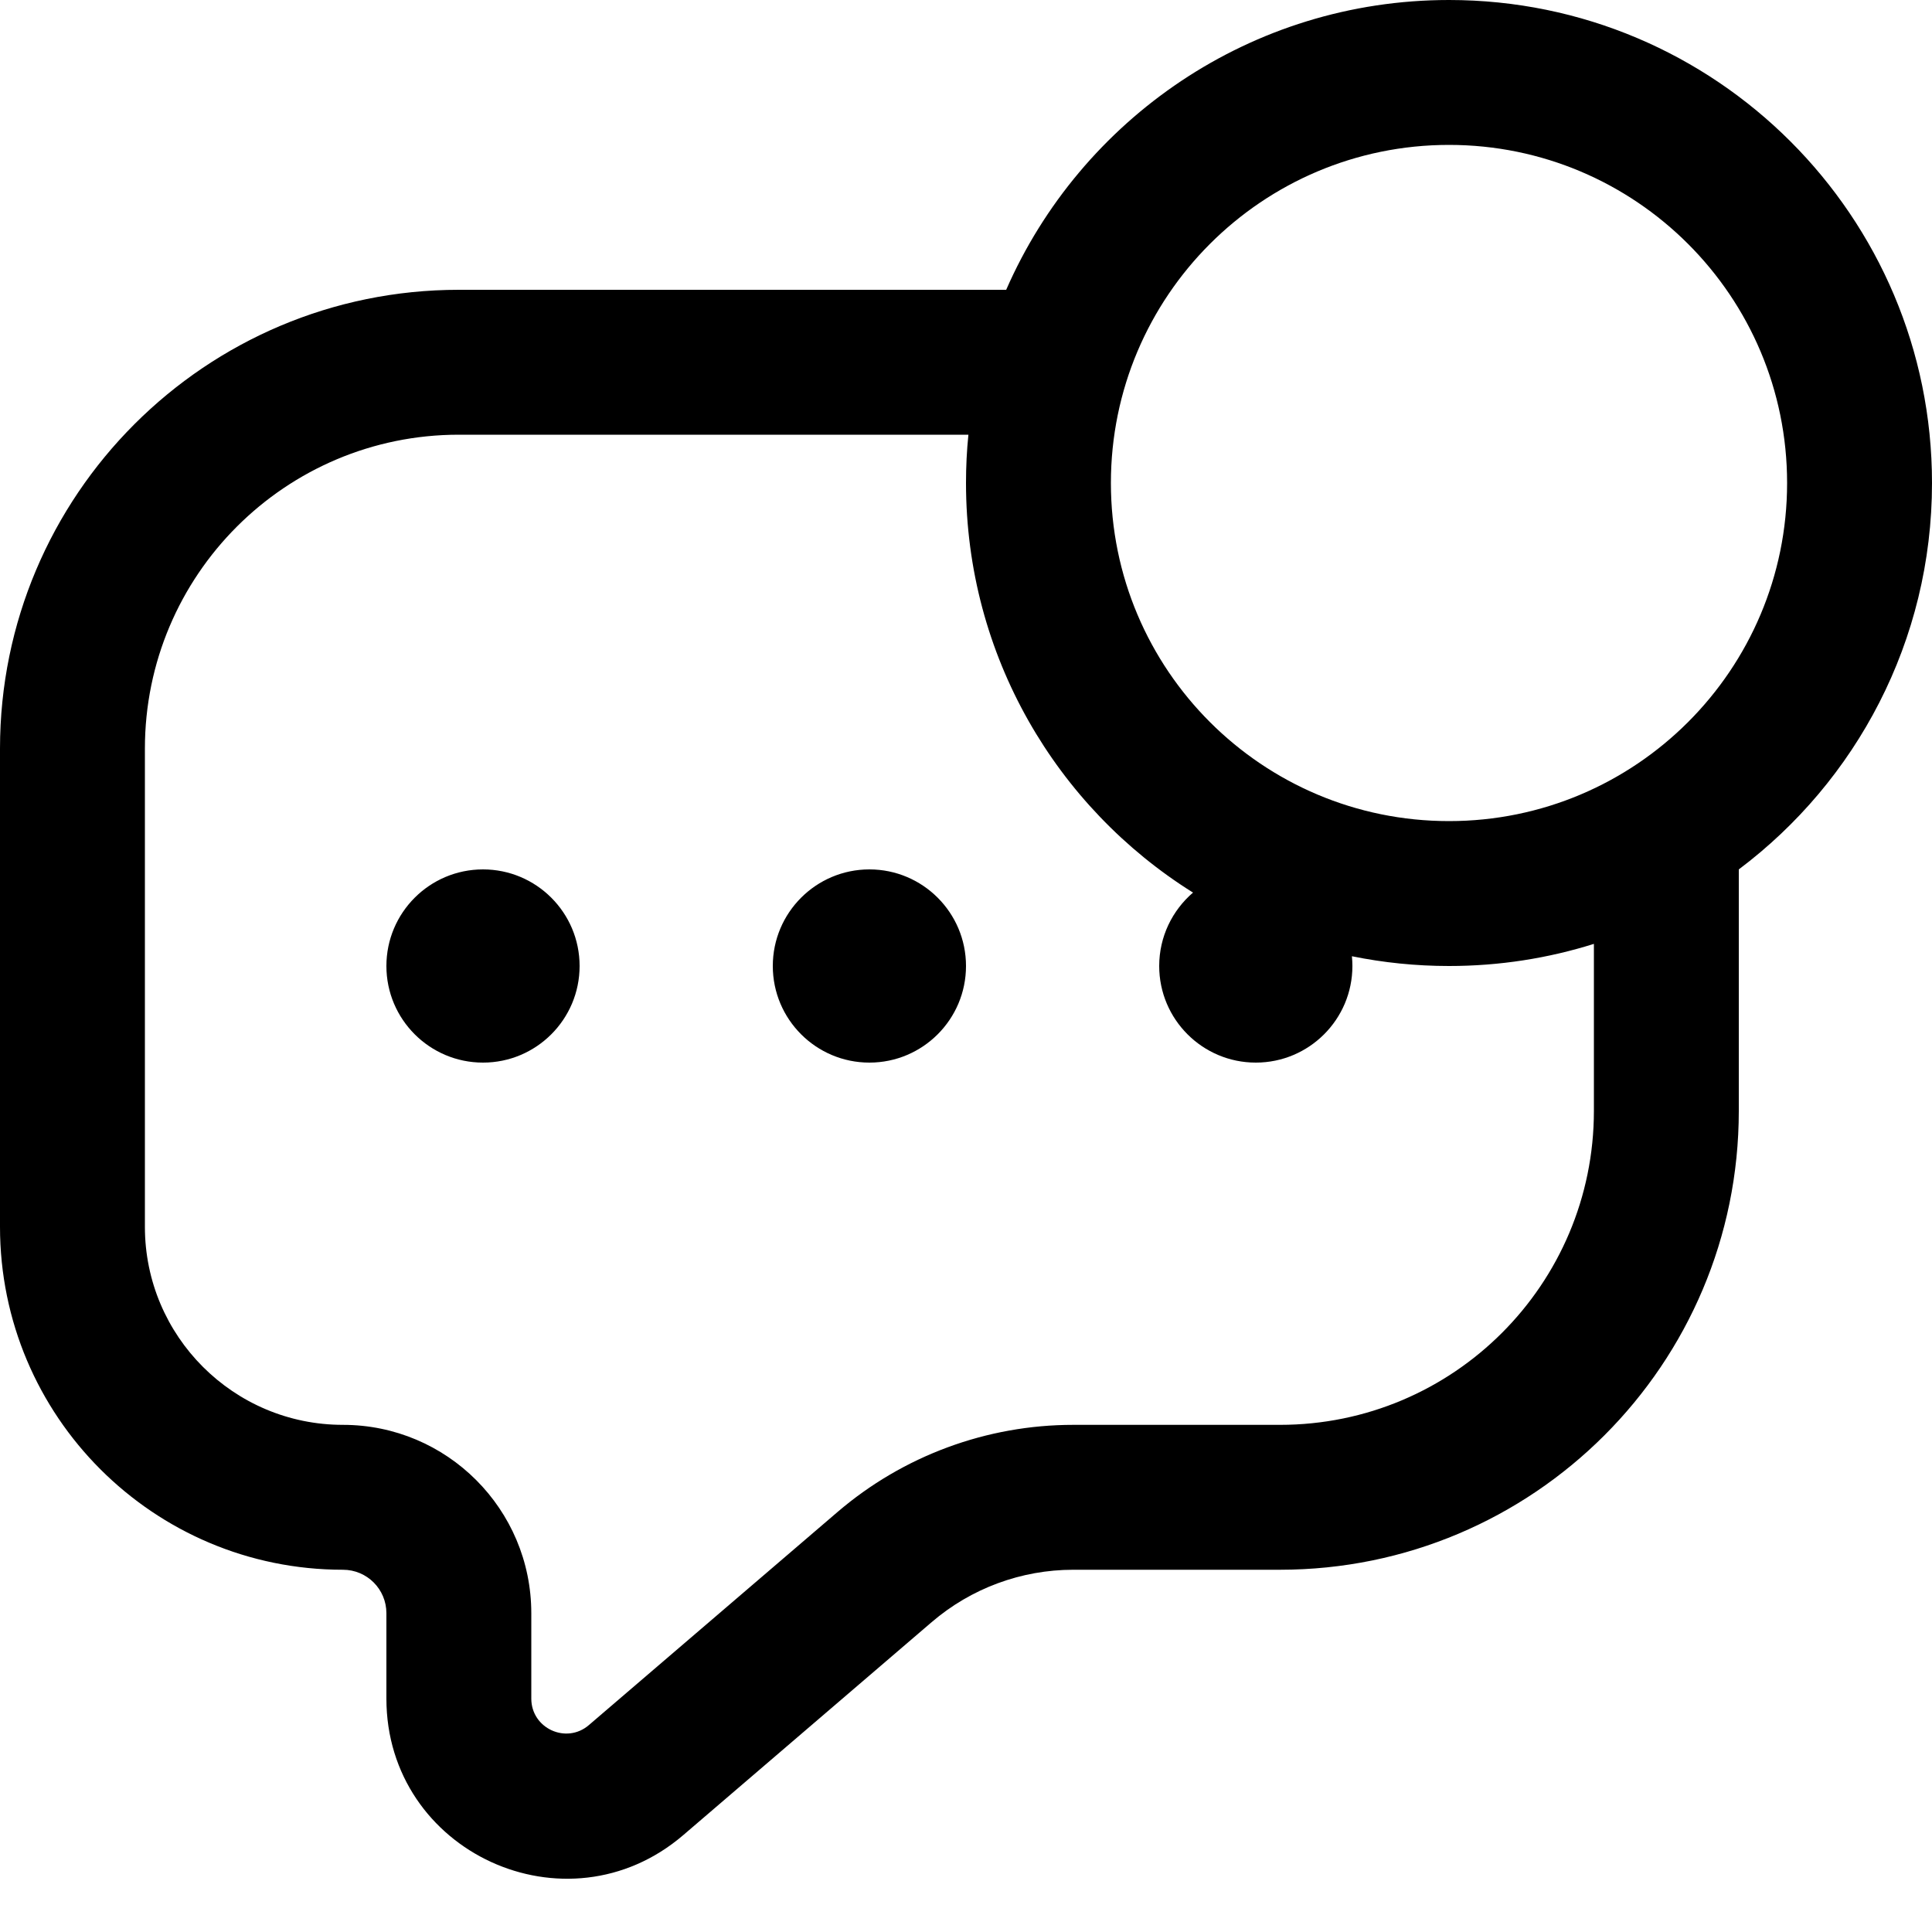
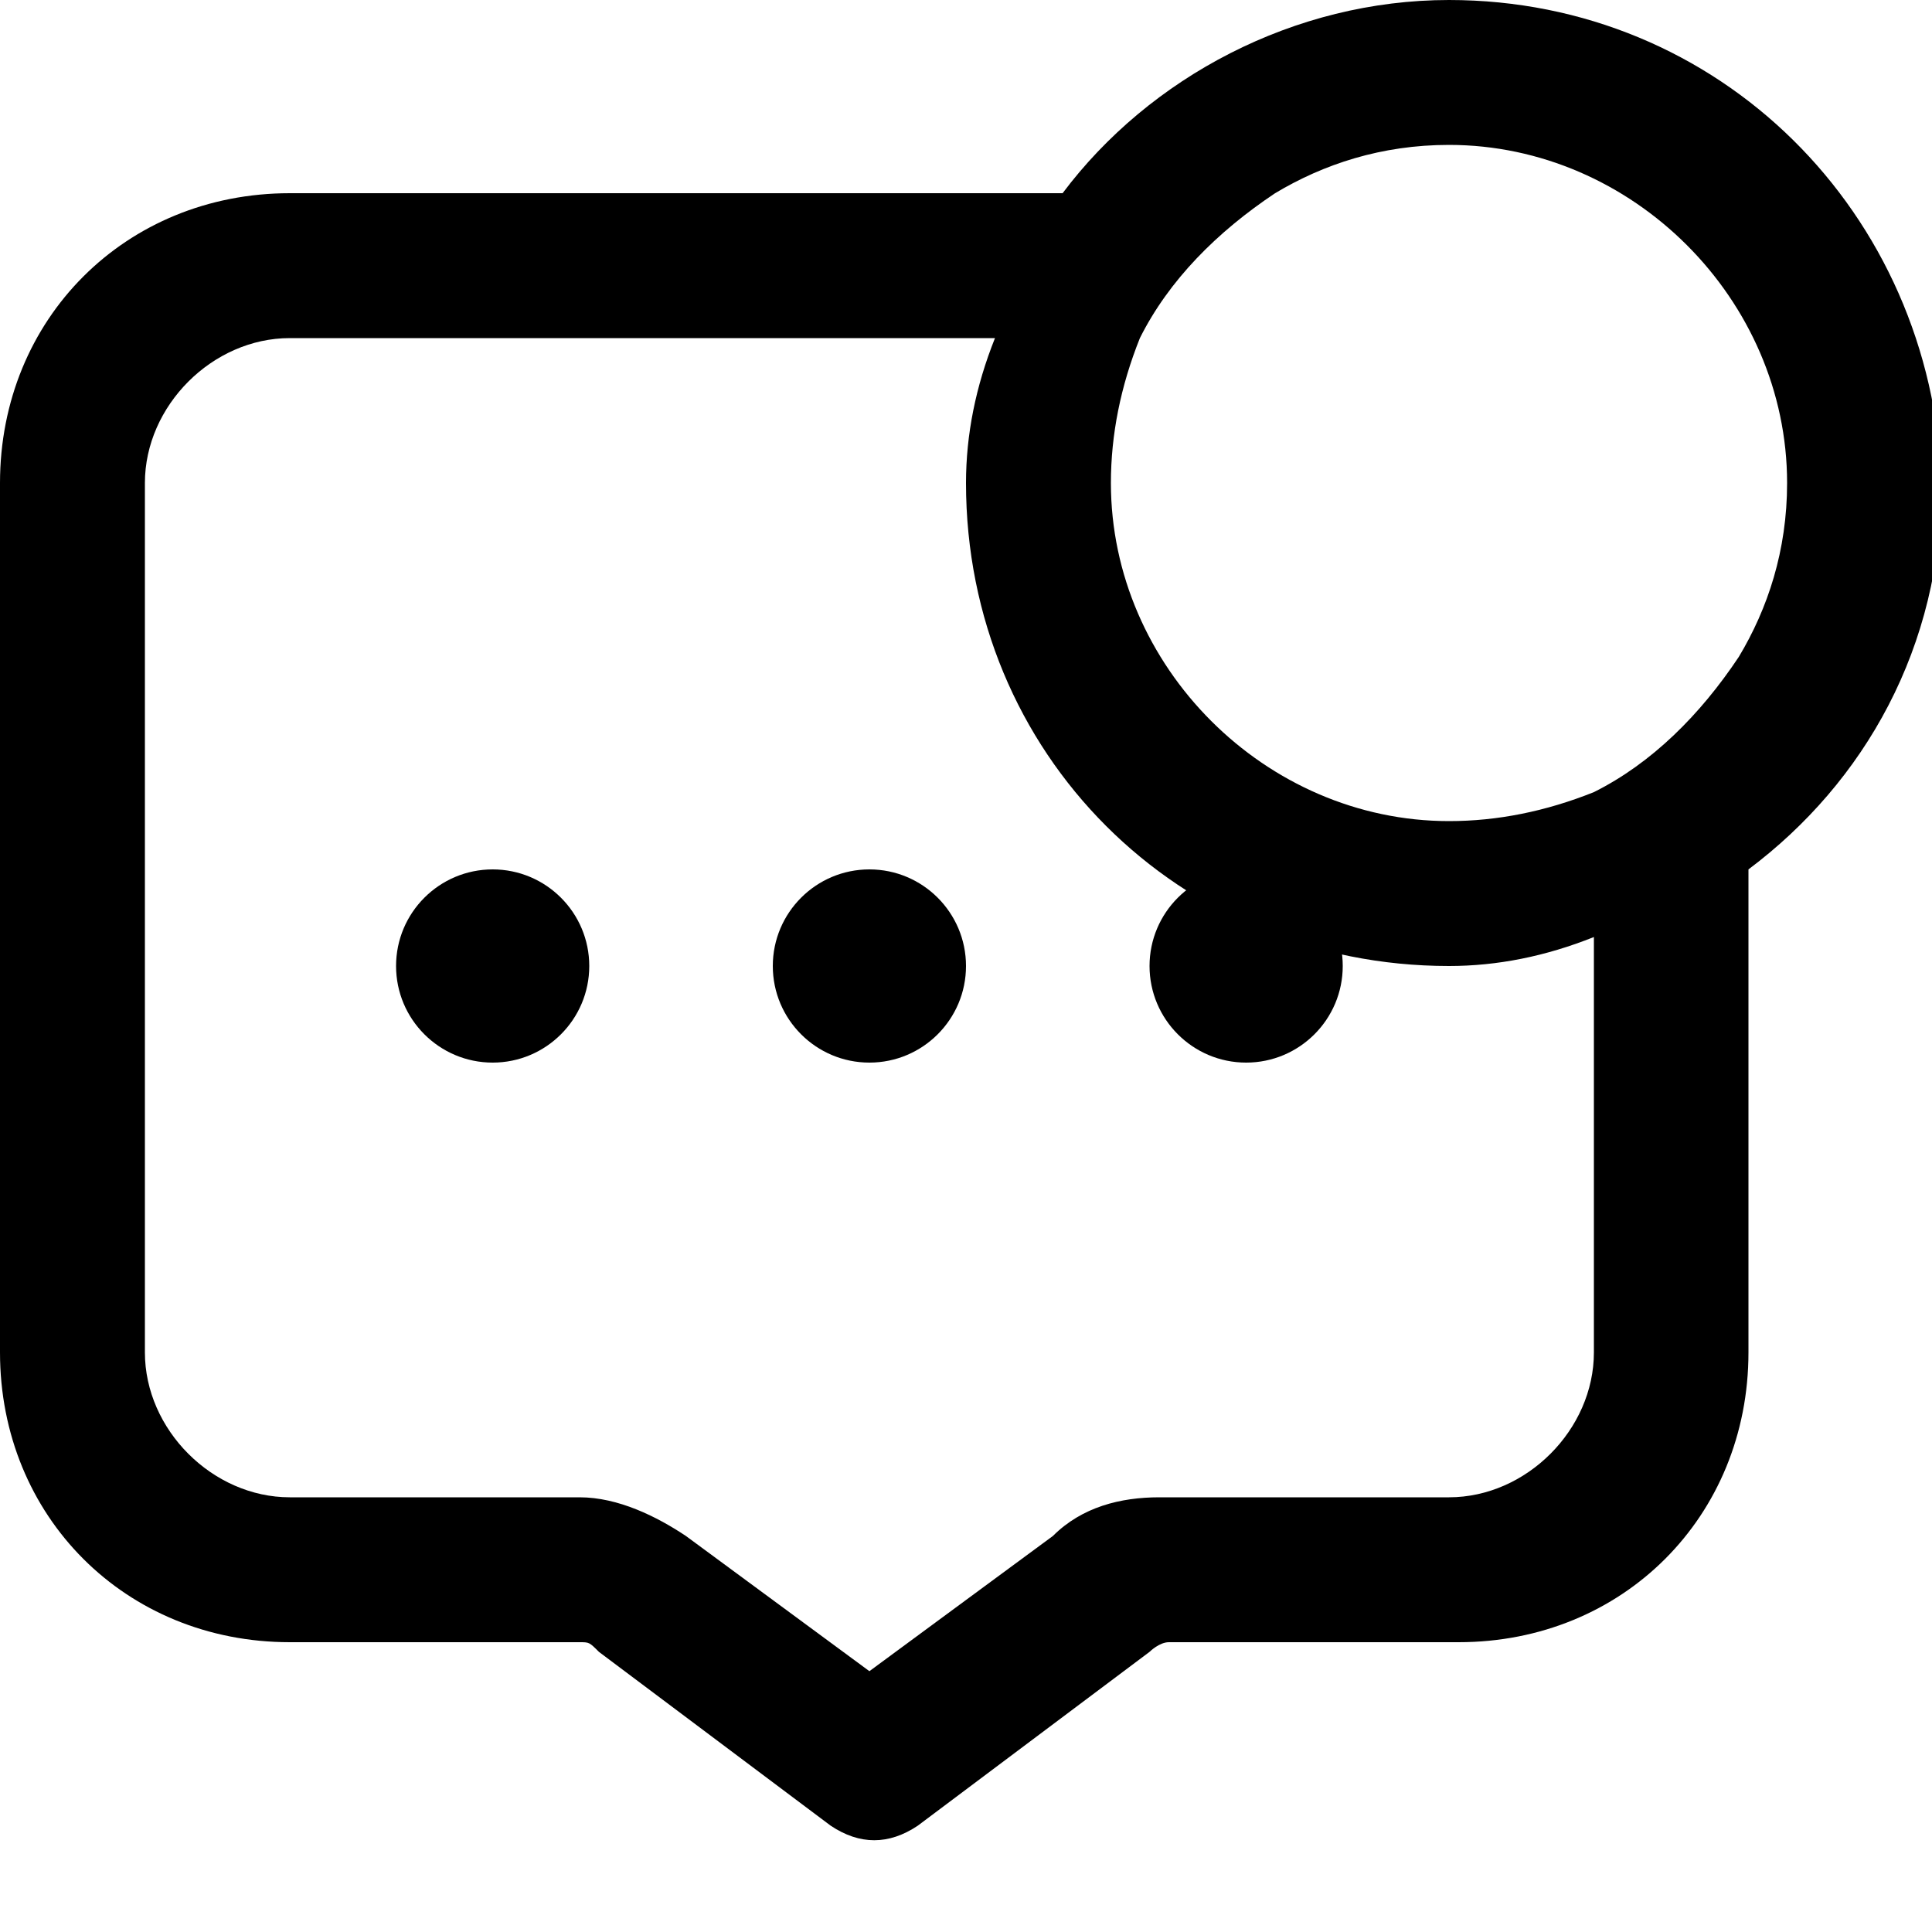
<svg xmlns="http://www.w3.org/2000/svg" width="20" height="20" viewBox="0 0 20 20" fill="none" data-fui-icon="true">
-   <g clip-path="url(#clip0_196_5)">
-     <path fill-rule="evenodd" clip-rule="evenodd" d="M18.5 5C18.5 6.933 16.933 8.5 15 8.5C13.067 8.5 11.5 6.933 11.5 5C11.5 3.067 13.067 1.5 15 1.5C16.933 1.5 18.5 3.067 18.5 5ZM16.5 9.771C16.026 9.92 15.523 10 15 10C14.656 10 14.32 9.965 13.995 9.899C13.998 9.932 14 9.966 14 10C14 10.552 13.552 11 13 11C12.448 11 12 10.552 12 10C12 9.696 12.136 9.424 12.35 9.24C10.938 8.357 10 6.788 10 5C10 4.831 10.008 4.664 10.025 4.5H4.75C2.955 4.5 1.5 5.955 1.5 7.75V12.7C1.5 13.832 2.418 14.75 3.55 14.75C4.627 14.75 5.5 15.623 5.5 16.7V17.584C5.5 17.892 5.862 18.059 6.096 17.858L8.669 15.653C9.349 15.07 10.215 14.75 11.11 14.75H13.25C15.045 14.75 16.5 13.295 16.5 11.5V9.771ZM18 9C19.214 8.088 20 6.636 20 5C20 2.239 17.761 0 15 0C12.95 0 11.188 1.234 10.416 3H4.75C2.127 3 0 5.127 0 7.75V12.7C0 14.661 1.589 16.25 3.55 16.25C3.799 16.25 4 16.451 4 16.7V17.584C4 19.174 5.865 20.032 7.073 18.997L9.645 16.792C10.053 16.442 10.573 16.25 11.11 16.25H13.25C15.873 16.25 18 14.123 18 11.5V9ZM6 10C6 10.552 5.552 11 5 11C4.448 11 4 10.552 4 10C4 9.448 4.448 9 5 9C5.552 9 6 9.448 6 10ZM10 10C10 10.552 9.552 11 9 11C8.448 11 8 10.552 8 10C8 9.448 8.448 9 9 9C9.552 9 10 9.448 10 10Z" fill="currentColor" />
+   <g clip-path="url(#clip0_526_227)" fill="currentColor">
+     <path d="M9 11C9.552 11 10 10.552 10 10 10 9.448 9.552 9 9 9 8.448 9 8 9.448 8 10 8 10.552 8.448 11 9 11zM12.9 11C13.452 11 13.9 10.552 13.9 10 13.9 9.448 13.452 9 12.9 9 12.348 9 11.9 9.448 11.9 10 11.9 10.552 12.348 11 12.9 11zM5.1 11C5.652 11 6.1 10.552 6.1 10 6.1 9.448 5.652 9 5.1 9 4.548 9 4.1 9.448 4.1 10 4.1 10.552 4.548 11 5.1 11z" />
+     <path d="M15 0C13.4 0 11.9 0.8 11 2H3C1.3 2 0 3.3 0 5V14C0 15.7 1.3 17 3 17H6C6.1 17 6.1 17 6.2 17.1L8.6 18.9C8.9 19.1 9.2 19.1 9.5 18.9L11.9 17.1C11.9 17.1 12 17 12.1 17H15.1C16.8 17 18.1 15.7 18.1 14V9C19.3 8.1 20.1 6.7 20.1 5C20 2.2 17.8 0 15 0ZM16.5 14C16.5 14.8 15.8 15.5 15 15.5H12C11.6 15.5 11.2 15.6 10.9 15.9L9 17.3L7.1 15.9C6.8 15.7 6.4 15.5 6 15.5H3C2.2 15.5 1.5 14.8 1.5 14V5C1.5 4.2 2.2 3.5 3 3.5H10.3C10.1 4 10 4.5 10 5C10 7.8 12.2 10 15 10C15.5 10 16 9.9 16.5 9.7V14ZM18 6.8C17.6 7.4 17.1 7.9 16.5 8.2C16 8.4 15.5 8.5 15 8.5C13.1 8.5 11.5 6.9 11.5 5C11.5 4.5 11.6 4 11.8 3.5C12.1 2.9 12.6 2.4 13.2 2C13.7 1.7 14.3 1.5 15 1.5C16.9 1.5 18.5 3.1 18.5 5C18.5 5.7 18.3 6.3 18 6.8Z" />
  </g>
  <defs>
-     <clipPath id="clip0_196_5">
+     <clipPath id="clip0_526_227">
      <path fill="currentColor" d="M0 0H20V20H0z" />
    </clipPath>
  </defs>
</svg>
